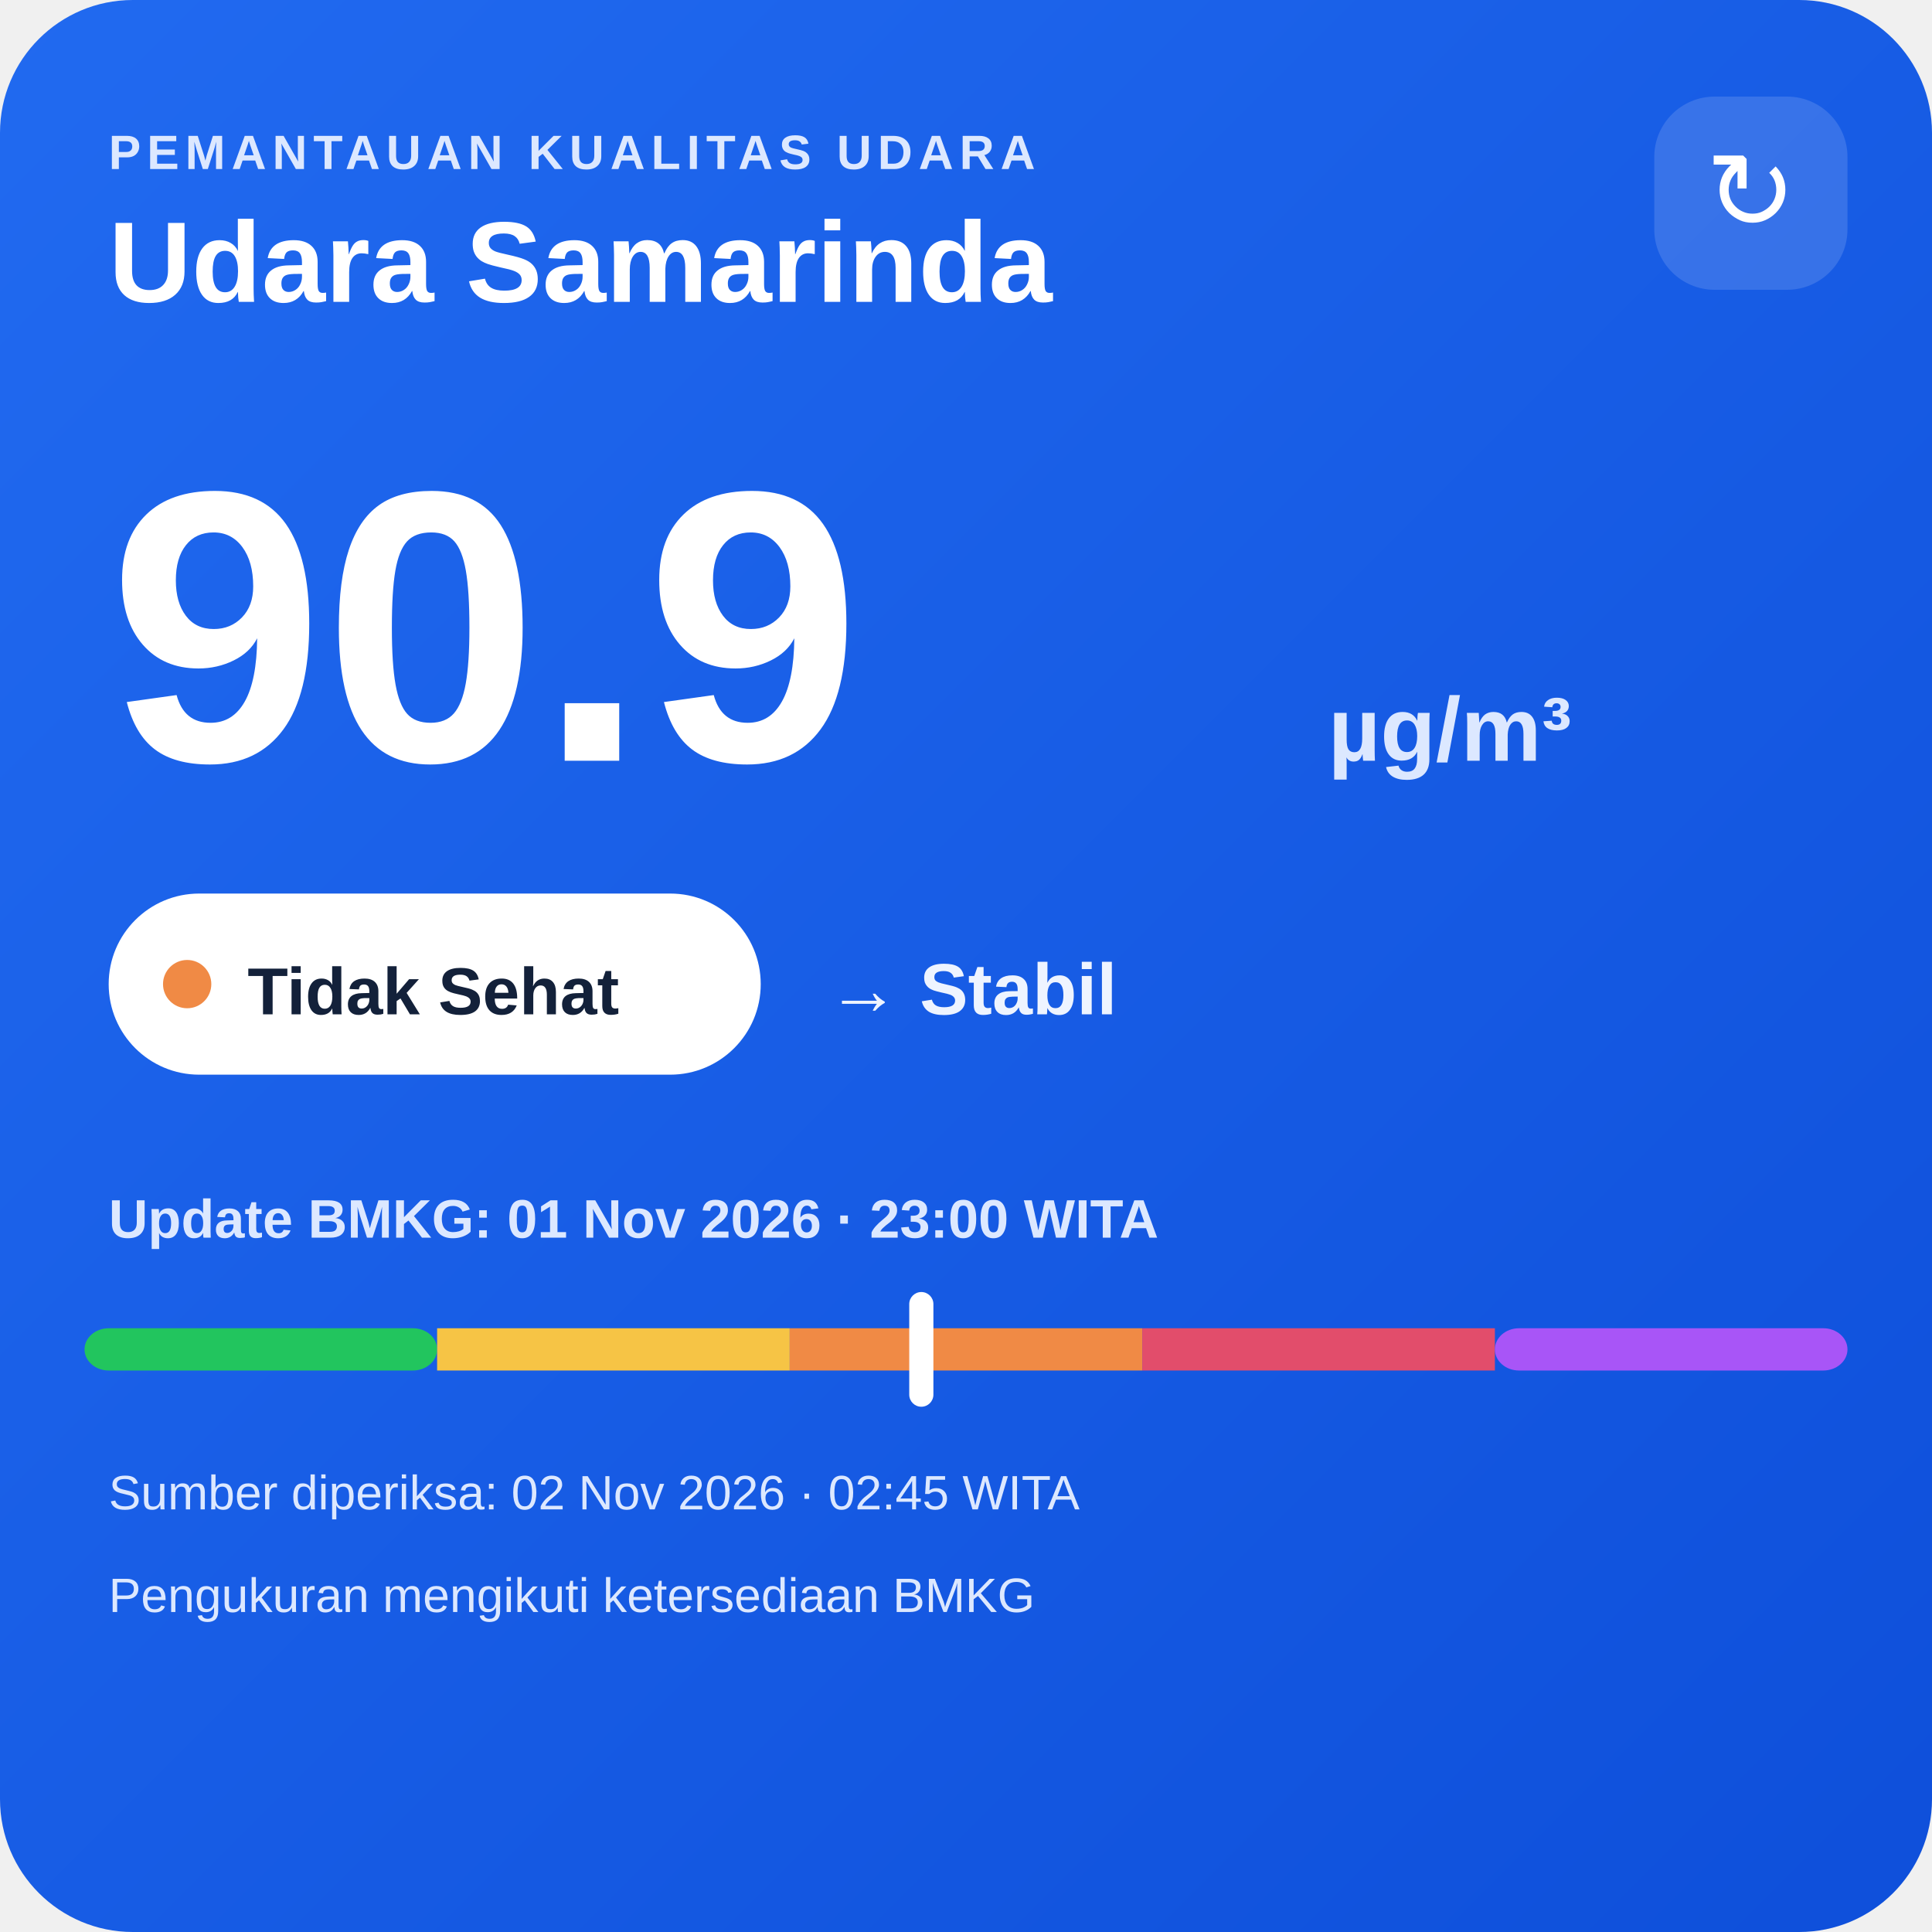
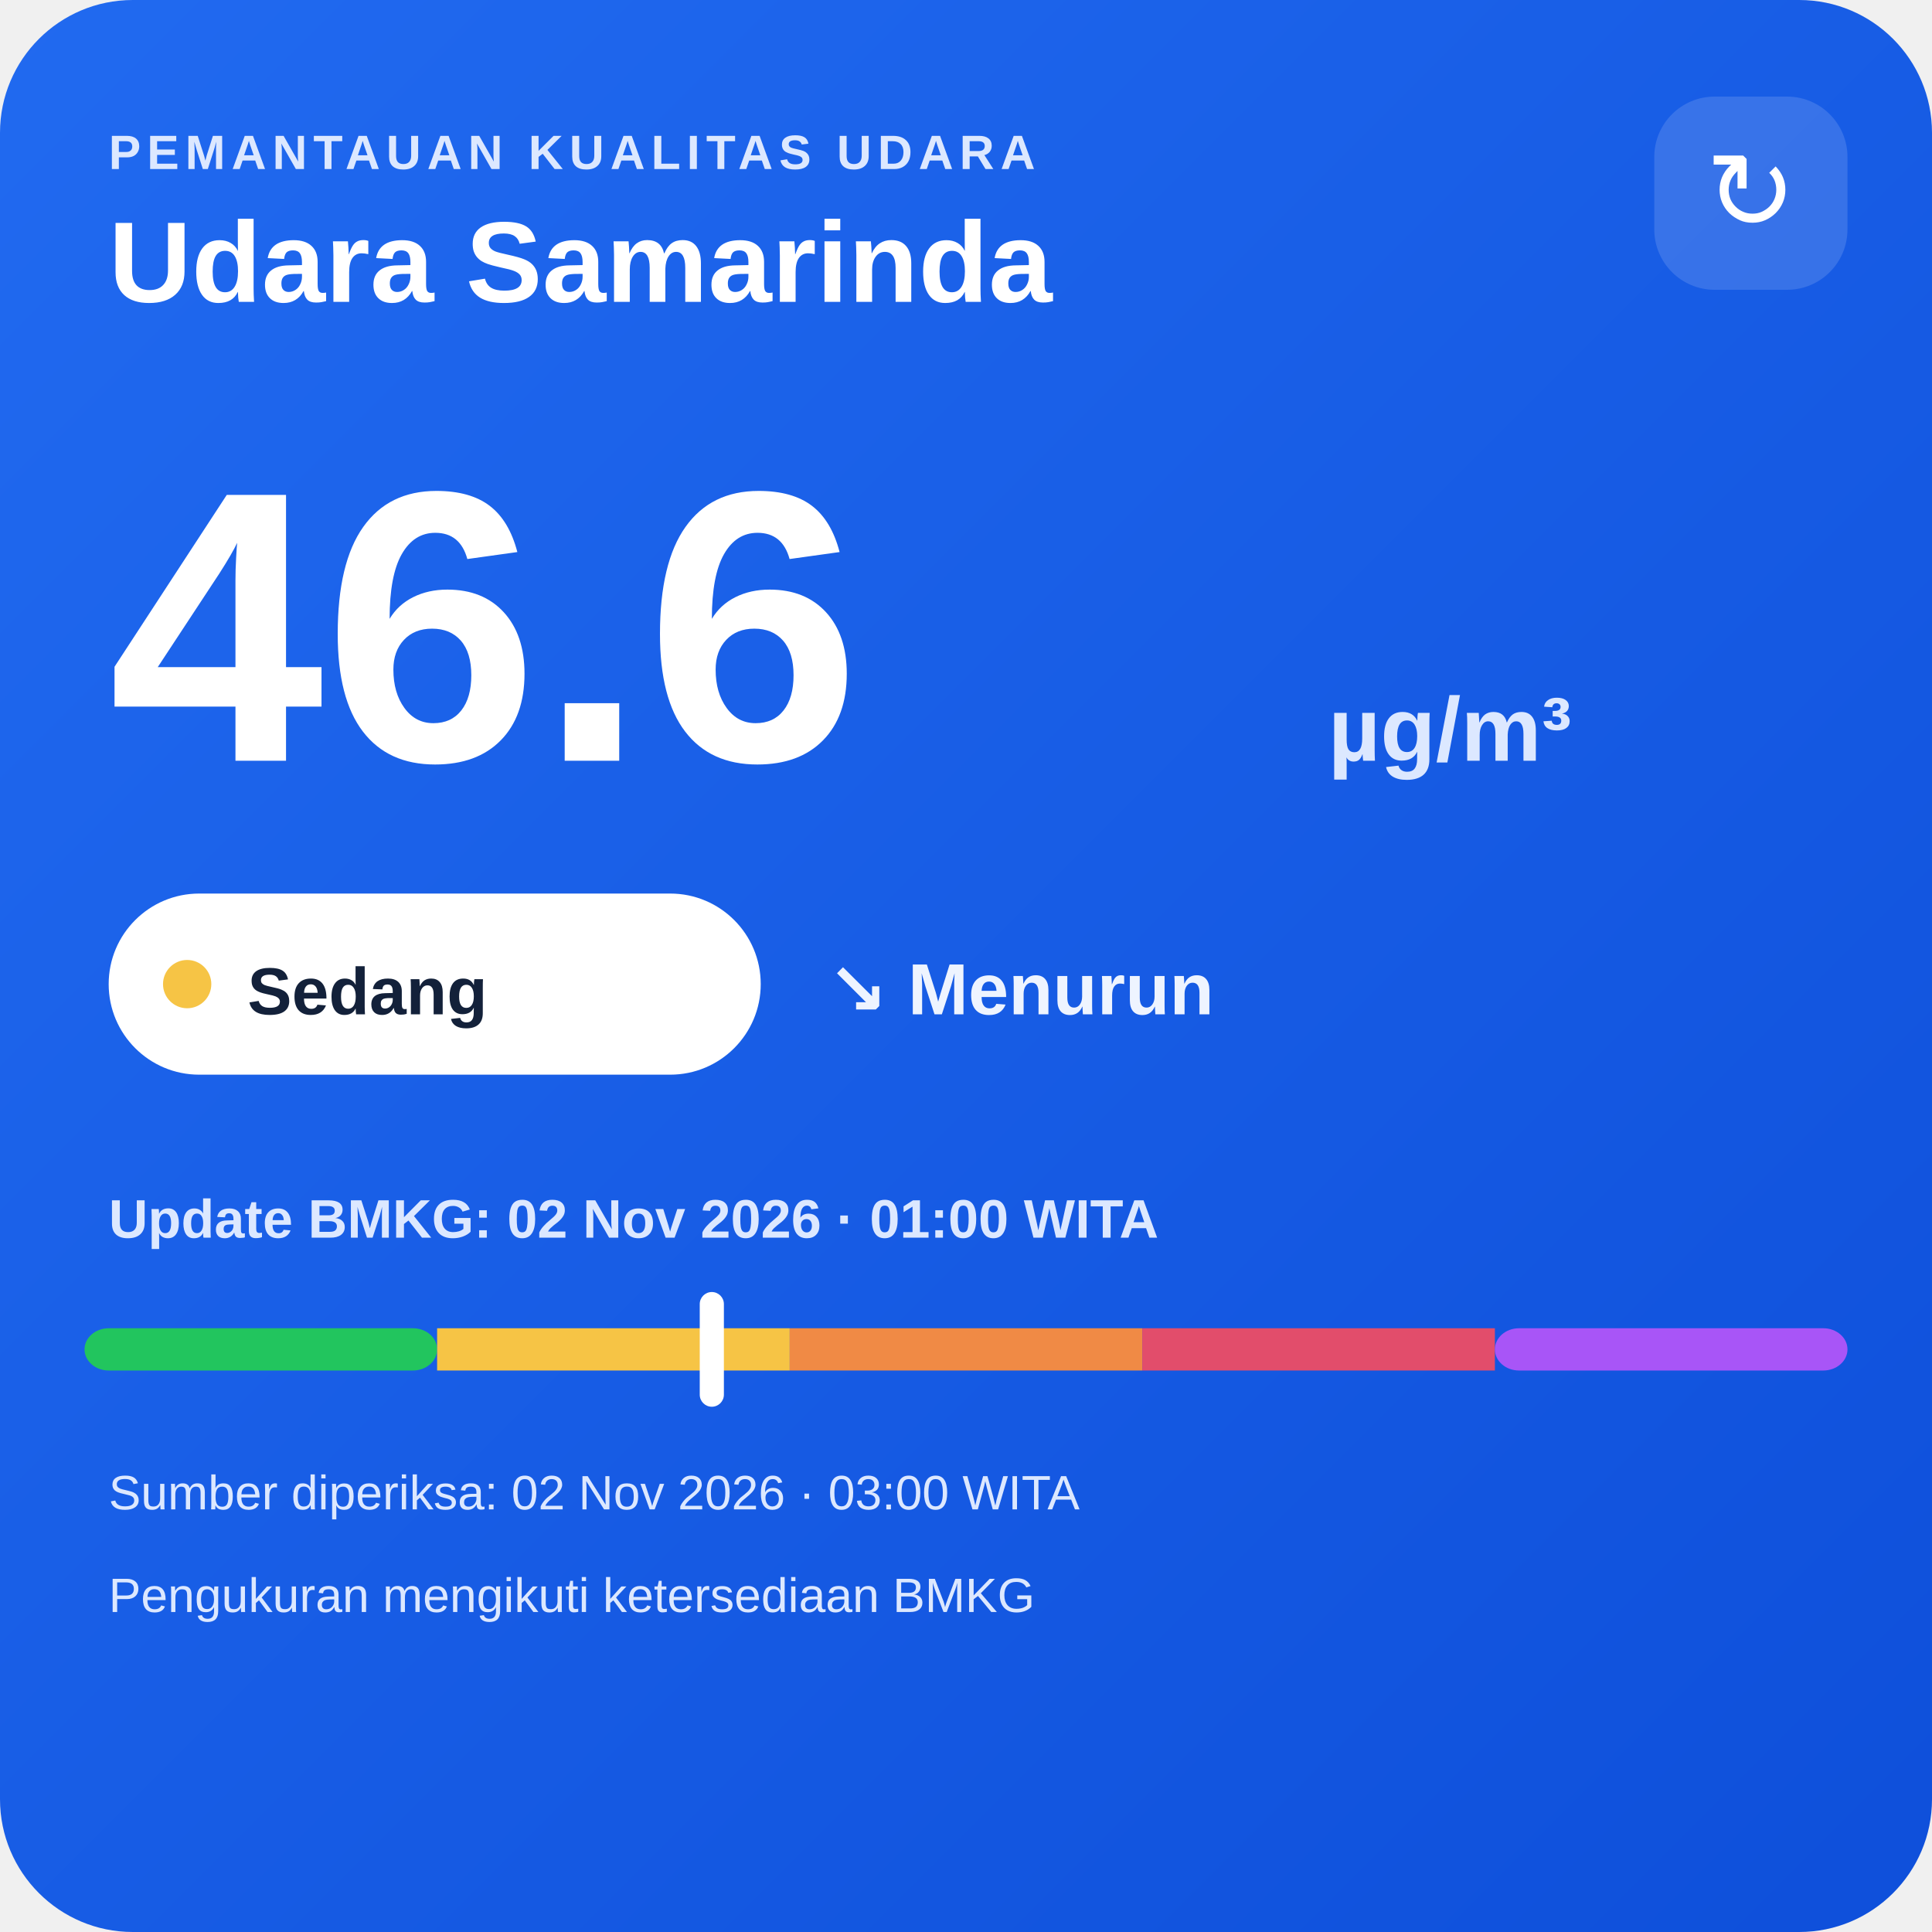
<svg xmlns="http://www.w3.org/2000/svg" width="320" height="320" viewBox="0 0 320 320">
  <defs>
    <linearGradient id="bg" x1="0" y1="0" x2="1" y2="1">
      <stop offset="0" stop-color="#216af0" />
      <stop offset="1" stop-color="#0e4fda" />
    </linearGradient>
  </defs>
  <rect width="320" height="320" rx="22" fill="url(#bg)" />
  <text x="18" y="28" fill="#dce8ff" font-family="Arial,sans-serif" font-size="8" font-weight="700" letter-spacing="1">PEMANTAUAN KUALITAS UDARA</text>
  <text x="18" y="50" fill="#ffffff" font-family="Arial,sans-serif" font-size="19" font-weight="700">Udara Samarinda</text>
  <rect x="274" y="16" width="32" height="32" rx="10" fill="#ffffff" fill-opacity=".14" />
  <text x="290" y="38" text-anchor="middle" fill="#ffffff" font-family="Arial,sans-serif" font-size="18">↻</text>
-   <text x="18" y="126" fill="#ffffff" font-family="Arial,sans-serif" font-size="64" font-weight="800">90.9</text>
+   <text x="18" y="126" fill="#ffffff" font-family="Arial,sans-serif" font-size="64" font-weight="800">46.6</text>
  <text x="220" y="126" fill="#dce8ff" font-family="Arial,sans-serif" font-size="15" font-weight="700">µg/m³</text>
  <rect x="18" y="148" width="108" height="30" rx="15" fill="#ffffff" />
-   <circle cx="31" cy="163" r="4" fill="#f08a45" />
-   <text x="41" y="168" fill="#13213a" font-family="Arial,sans-serif" font-size="11" font-weight="700">Tidak Sehat</text>
-   <text x="137" y="168" fill="#eef4ff" font-family="Arial,sans-serif" font-size="12" font-weight="700">→ Stabil</text>
-   <text x="18" y="205" fill="#dce8ff" font-family="Arial,sans-serif" font-size="9" font-weight="700">Update BMKG: 01 Nov 2026 · 23:00 WITA</text>
+   <circle cx="31" cy="163" r="4" fill="#f6c445" />
+   <text x="41" y="168" fill="#13213a" font-family="Arial,sans-serif" font-size="11" font-weight="700">Sedang</text>
+   <text x="137" y="168" fill="#eef4ff" font-family="Arial,sans-serif" font-size="12" font-weight="700">↘ Menurun</text>
+   <text x="18" y="205" fill="#dce8ff" font-family="Arial,sans-serif" font-size="9" font-weight="700">Update BMKG: 02 Nov 2026 · 01:00 WITA</text>
  <rect x="14" y="220" width="58.4" height="7" rx="4" fill="#22c55e" />
  <rect x="72.4" y="220" width="58.4" height="7" fill="#f6c445" />
  <rect x="130.8" y="220" width="58.4" height="7" fill="#f08a45" />
  <rect x="189.2" y="220" width="58.4" height="7" fill="#e24d6b" />
  <rect x="247.6" y="220" width="58.4" height="7" rx="4" fill="#a855f7" />
-   <rect x="150.6" y="214" width="4" height="19" rx="2" fill="#ffffff" />
-   <text x="18" y="250" fill="#dce8ff" font-family="Arial,sans-serif" font-size="8">Sumber diperiksa: 02 Nov 2026 · 02:45 WITA</text>
+   <rect x="115.9" y="214" width="4" height="19" rx="2" fill="#ffffff" />
+   <text x="18" y="250" fill="#dce8ff" font-family="Arial,sans-serif" font-size="8">Sumber diperiksa: 02 Nov 2026 · 03:00 WITA</text>
  <text x="18" y="267" fill="#dce8ff" font-family="Arial,sans-serif" font-size="8">Pengukuran mengikuti ketersediaan BMKG</text>
</svg>
